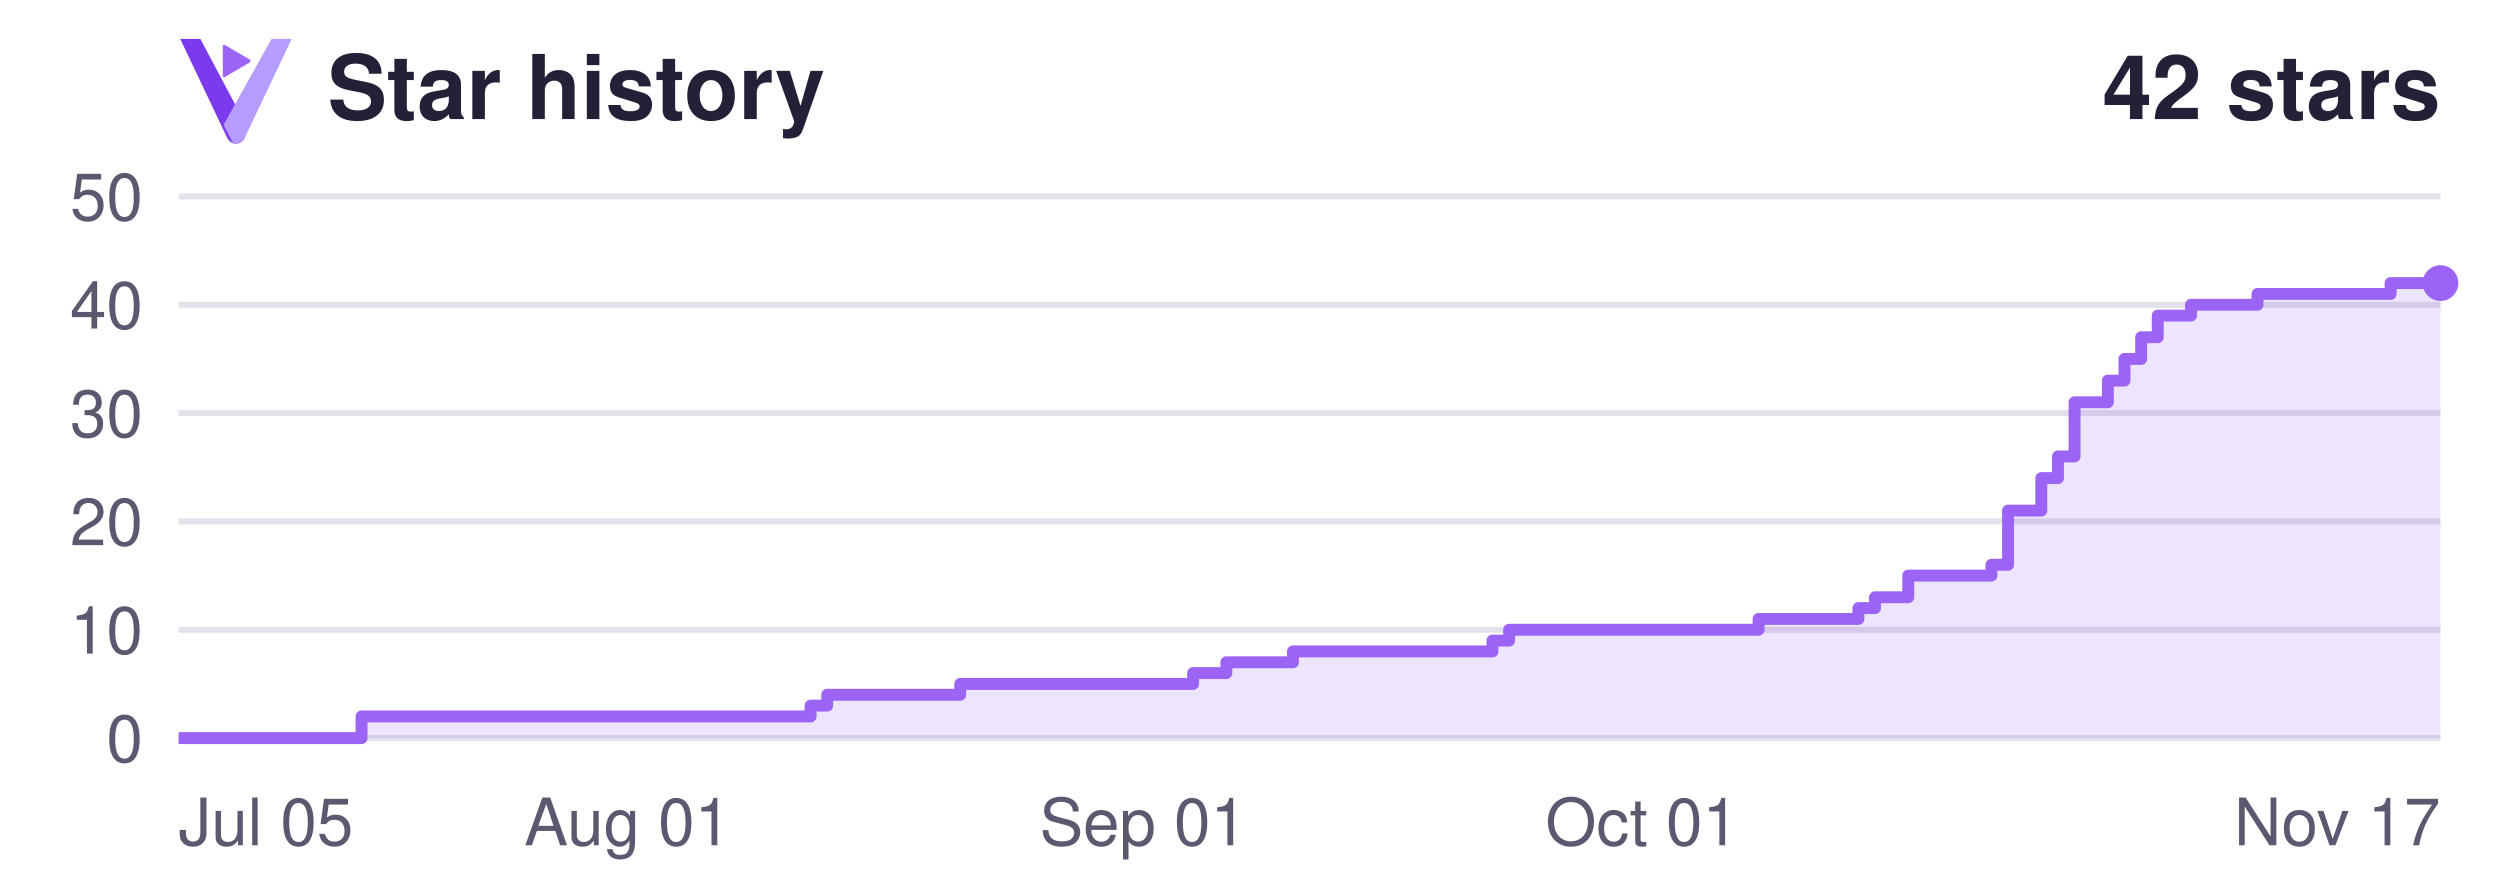
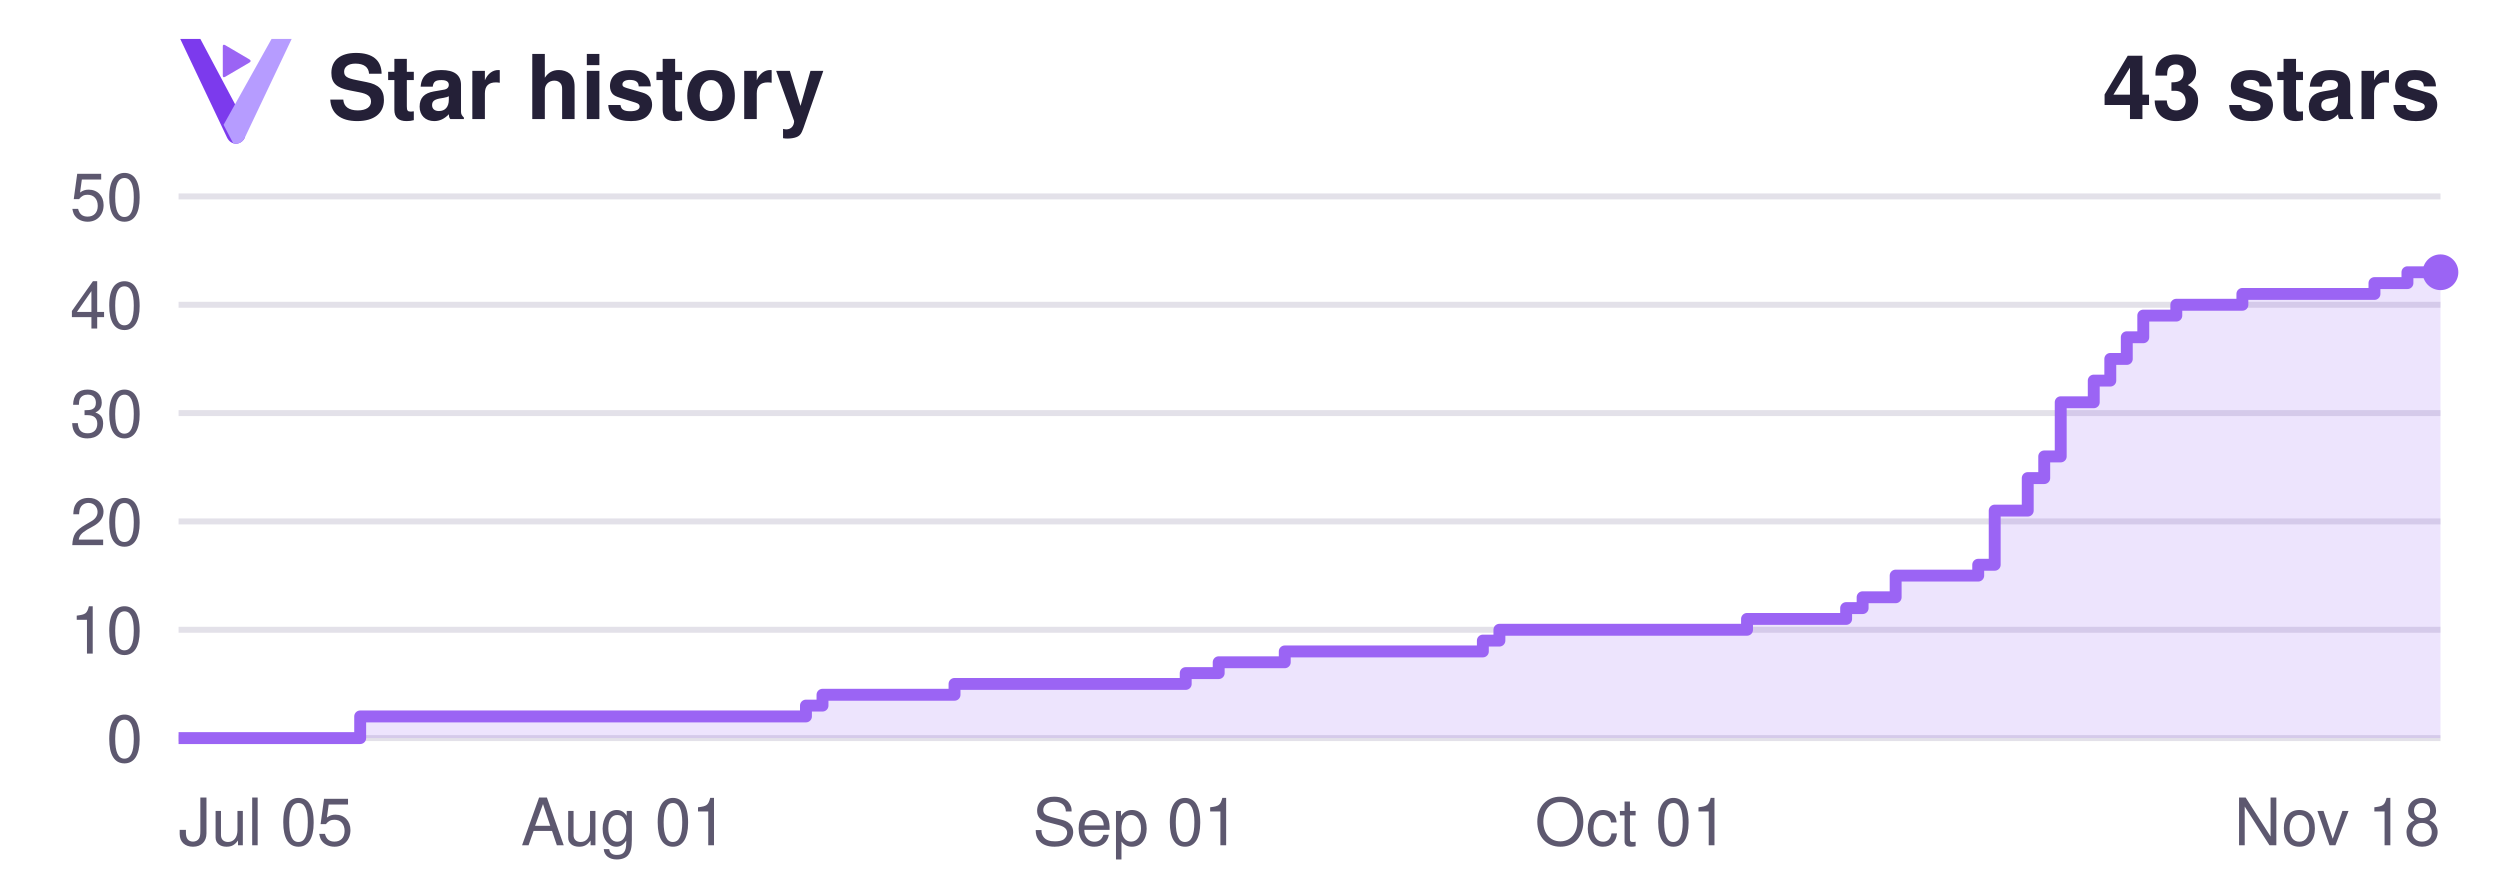
<svg xmlns="http://www.w3.org/2000/svg" width="420" height="150" viewBox="0 0 420 150" role="img" aria-labelledby="title description">
  <style>
.heading { fill: #242037; } .tick { fill: #5d586f; }
@media (prefers-color-scheme: dark) { .heading { fill: #f4f1ff; } .tick { fill: #a9a4bc; } }
</style>
  <g font-family="Segoe UI, Helvetica, Arial, sans-serif">
    <g transform="translate(23 -1) scale(.065)">
      <path d="M112 116 H164 L282 338 L279 371 C269 392 243 392 233 371 Z" fill="#7C3AED" />
      <path d="M348 116 H400 L279 371 C273 384 261 389 249 386 L224 338 Z" fill="#B69CFF" />
      <path d="M222 135 Q222 129 228 132 L291 169 Q297 173 291 177 L228 214 Q222 217 222 211 Z" fill="#9B64F4" />
    </g>
    <text x="55" y="20" class="heading" font-size="15" font-weight="600">Star history</text>
-     <text x="410" y="20" class="heading" font-size="15" font-weight="600" text-anchor="end">42 stars</text>
+     <text x="410" y="20" class="heading" font-size="15" font-weight="600" text-anchor="end">43 stars</text>
    <line x1="30" y1="124.00" x2="410" y2="124.00" stroke="#827a9c" stroke-opacity=".22" />
    <text x="24" y="128.00" class="tick" font-size="11" text-anchor="end">0</text>
    <line x1="30" y1="105.80" x2="410" y2="105.80" stroke="#827a9c" stroke-opacity=".22" />
    <text x="24" y="109.80" class="tick" font-size="11" text-anchor="end">10</text>
    <line x1="30" y1="87.60" x2="410" y2="87.60" stroke="#827a9c" stroke-opacity=".22" />
    <text x="24" y="91.60" class="tick" font-size="11" text-anchor="end">20</text>
    <line x1="30" y1="69.40" x2="410" y2="69.40" stroke="#827a9c" stroke-opacity=".22" />
    <text x="24" y="73.40" class="tick" font-size="11" text-anchor="end">30</text>
    <line x1="30" y1="51.20" x2="410" y2="51.20" stroke="#827a9c" stroke-opacity=".22" />
    <text x="24" y="55.20" class="tick" font-size="11" text-anchor="end">40</text>
    <line x1="30" y1="33.00" x2="410" y2="33.00" stroke="#827a9c" stroke-opacity=".22" />
    <text x="24" y="37.00" class="tick" font-size="11" text-anchor="end">50</text>
    <text x="30.00" y="142" class="tick" font-size="11" text-anchor="start">Jul 05</text>
-     <text x="105.44" y="142" class="tick" font-size="11" text-anchor="middle">Aug 01</text>
-     <text x="192.06" y="142" class="tick" font-size="11" text-anchor="middle">Sep 01</text>
-     <text x="275.88" y="142" class="tick" font-size="11" text-anchor="middle">Oct 01</text>
-     <text x="410.00" y="142" class="tick" font-size="11" text-anchor="end">Nov 17</text>
-     <path d="M 30 124 H 60.74 V 120.36 H 136.18 V 118.54 H 138.97 V 116.72 H 161.32 V 114.90 H 200.44 V 113.08 H 206.03 V 111.26 H 217.21 V 109.44 H 250.74 V 107.62 H 253.53 V 105.80 H 295.44 V 103.98 H 312.21 V 102.16 H 315.00 V 100.34 H 320.59 V 96.70 H 334.56 V 94.88 H 337.35 V 85.78 H 342.94 V 80.32 H 345.74 V 76.68 H 348.53 V 67.58 H 354.12 V 63.94 H 356.91 V 60.30 H 359.71 V 56.66 H 362.50 V 53.02 H 368.09 V 51.20 H 379.26 V 49.38 H 401.62 V 47.56 H 410.00 V 47.56 L 410 124 Z" fill="#7c3aed" fill-opacity=".14" />
-     <path d="M 30 124 H 60.74 V 120.36 H 136.18 V 118.54 H 138.97 V 116.72 H 161.32 V 114.90 H 200.44 V 113.08 H 206.03 V 111.26 H 217.21 V 109.44 H 250.74 V 107.62 H 253.53 V 105.80 H 295.44 V 103.98 H 312.21 V 102.16 H 315.00 V 100.34 H 320.59 V 96.70 H 334.56 V 94.88 H 337.35 V 85.78 H 342.94 V 80.32 H 345.74 V 76.68 H 348.53 V 67.58 H 354.12 V 63.94 H 356.91 V 60.30 H 359.71 V 56.66 H 362.50 V 53.02 H 368.09 V 51.20 H 379.26 V 49.38 H 401.62 V 47.56 H 410.00 V 47.56" fill="none" stroke="#9b64f4" stroke-width="2" stroke-linejoin="round" />
-     <circle cx="410" cy="47.56" r="3" fill="#9b64f4" />
+     <text x="104.89" y="142" class="tick" font-size="11" text-anchor="middle">Aug 01</text>
+     <text x="190.88" y="142" class="tick" font-size="11" text-anchor="middle">Sep 01</text>
+     <text x="274.09" y="142" class="tick" font-size="11" text-anchor="middle">Oct 01</text>
+     <text x="410.00" y="142" class="tick" font-size="11" text-anchor="end">Nov 18</text>
+     <path d="M 30 124 H 60.51 V 120.36 H 135.40 V 118.54 H 138.18 V 116.72 H 160.36 V 114.90 H 199.20 V 113.08 H 204.74 V 111.26 H 215.84 V 109.44 H 249.12 V 107.62 H 251.90 V 105.80 H 293.50 V 103.98 H 310.15 V 102.16 H 312.92 V 100.34 H 318.47 V 96.70 H 332.34 V 94.88 H 335.11 V 85.78 H 340.66 V 80.32 H 343.43 V 76.68 H 346.20 V 67.58 H 351.75 V 63.94 H 354.53 V 60.30 H 357.30 V 56.66 H 360.07 V 53.02 H 365.62 V 51.20 H 376.72 V 49.38 H 398.91 V 47.56 H 404.45 V 45.74 H 410.00 V 45.74 L 410 124 Z" fill="#7c3aed" fill-opacity=".14" />
+     <path d="M 30 124 H 60.51 V 120.36 H 135.40 V 118.54 H 138.18 V 116.72 H 160.36 V 114.90 H 199.20 V 113.08 H 204.74 V 111.26 H 215.84 V 109.44 H 249.12 V 107.62 H 251.90 V 105.80 H 293.50 V 103.98 H 310.15 V 102.16 H 312.92 V 100.34 H 318.47 V 96.70 H 332.34 V 94.88 H 335.11 V 85.78 H 340.66 V 80.32 H 343.43 V 76.68 H 346.20 V 67.58 H 351.75 V 63.94 H 354.53 V 60.30 H 357.30 V 56.66 H 360.07 V 53.02 H 365.62 V 51.20 H 376.72 V 49.38 H 398.91 V 47.56 H 404.45 V 45.74 H 410.00 V 45.74" fill="none" stroke="#9b64f4" stroke-width="2" stroke-linejoin="round" />
+     <circle cx="410" cy="45.74" r="3" fill="#9b64f4" />
  </g>
</svg>
